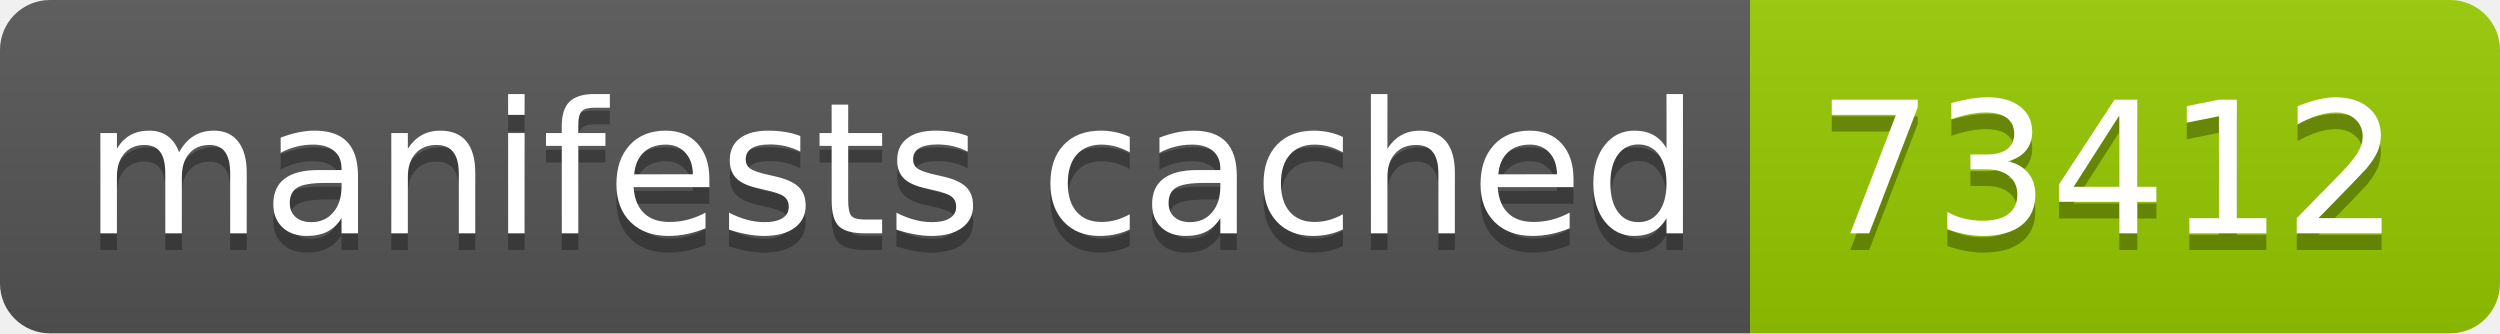
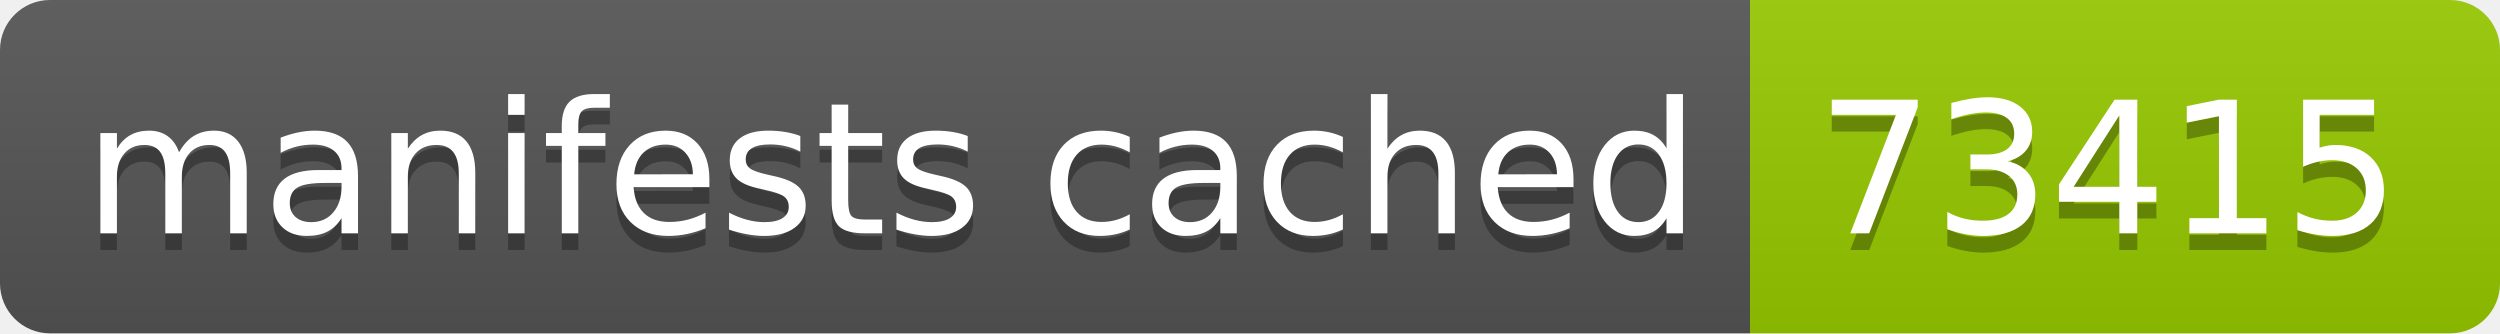
- <svg xmlns="http://www.w3.org/2000/svg" width="150" height="20" role="img" aria-label="manifests cached: 73412">
+ <svg xmlns="http://www.w3.org/2000/svg" width="150" height="20" role="img" aria-label="manifests cached: 73415">
  <linearGradient id="s" x2="0" y2="100%">
    <stop offset="0" stop-color="#bbb" stop-opacity=".1" />
    <stop offset="1" stop-opacity=".1" />
  </linearGradient>
  <clipPath id="r">
    <rect width="150" height="20" rx="3" fill="#fff" />
  </clipPath>
  <g clip-path="url(#r)">
    <rect width="105" height="20" fill="#555" />
    <rect x="105" width="45" height="20" fill="#97ca00" />
    <rect width="150" height="20" fill="url(#s)" />
  </g>
  <g fill="#fff" text-anchor="middle" font-family="Verdana,Geneva,DejaVu Sans,sans-serif" text-rendering="geometricPrecision" font-size="110">
    <text aria-hidden="true" x="535" y="150" fill="#010101" fill-opacity=".3" transform="scale(.1)" textLength="950">manifests cached</text>
    <text x="535" y="140" transform="scale(.1)" fill="#fff" textLength="950">manifests cached</text>
-     <text aria-hidden="true" x="1265" y="150" fill="#010101" fill-opacity=".3" transform="scale(.1)" textLength="350">73412</text>
-     <text x="1265" y="140" transform="scale(.1)" fill="#fff" textLength="350">73412</text>
+     <text aria-hidden="true" x="1265" y="150" fill="#010101" fill-opacity=".3" transform="scale(.1)" textLength="350">73415</text>
+     <text x="1265" y="140" transform="scale(.1)" fill="#fff" textLength="350">73415</text>
  </g>
</svg>
